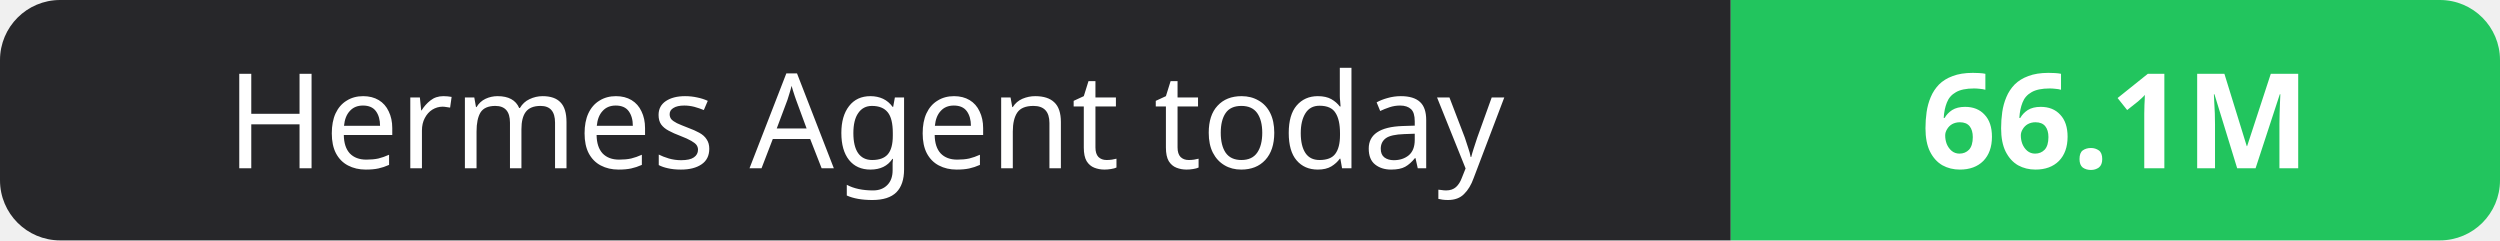
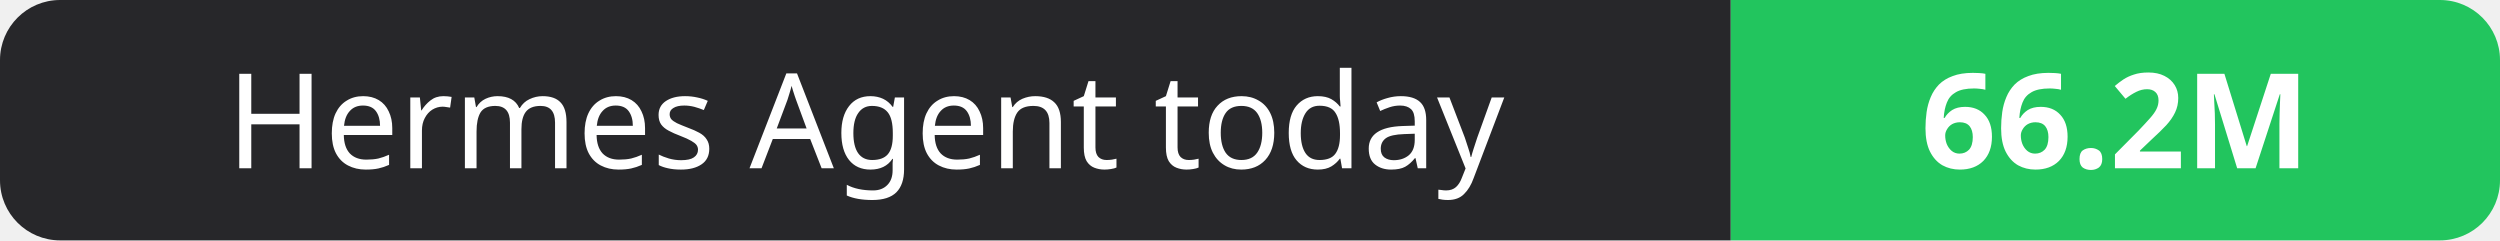
- <svg xmlns="http://www.w3.org/2000/svg" width="208" height="20" role="img" aria-label="Hermes Agent today: 66.1M">
+ <svg xmlns="http://www.w3.org/2000/svg" width="208" height="20" role="img" aria-label="Hermes Agent today: 66.2M">
  <clipPath id="r">
    <rect width="208" height="20" rx="5" fill="#fff" />
  </clipPath>
  <g clip-path="url(#r)">
    <rect width="144" height="20" fill="#27272a" />
    <rect x="144" width="64" height="20" fill="#22c55e" />
  </g>
  <g fill="#fff" text-anchor="middle" font-family="Verdana,Geneva,sans-serif" font-size="11">
    <text x="72.0" y="14">Hermes Agent today</text>
-     <text x="176.0" y="14" font-weight="700">66.1M</text>
+     <text x="176.0" y="14" font-weight="700">66.2M</text>
  </g>
</svg>
